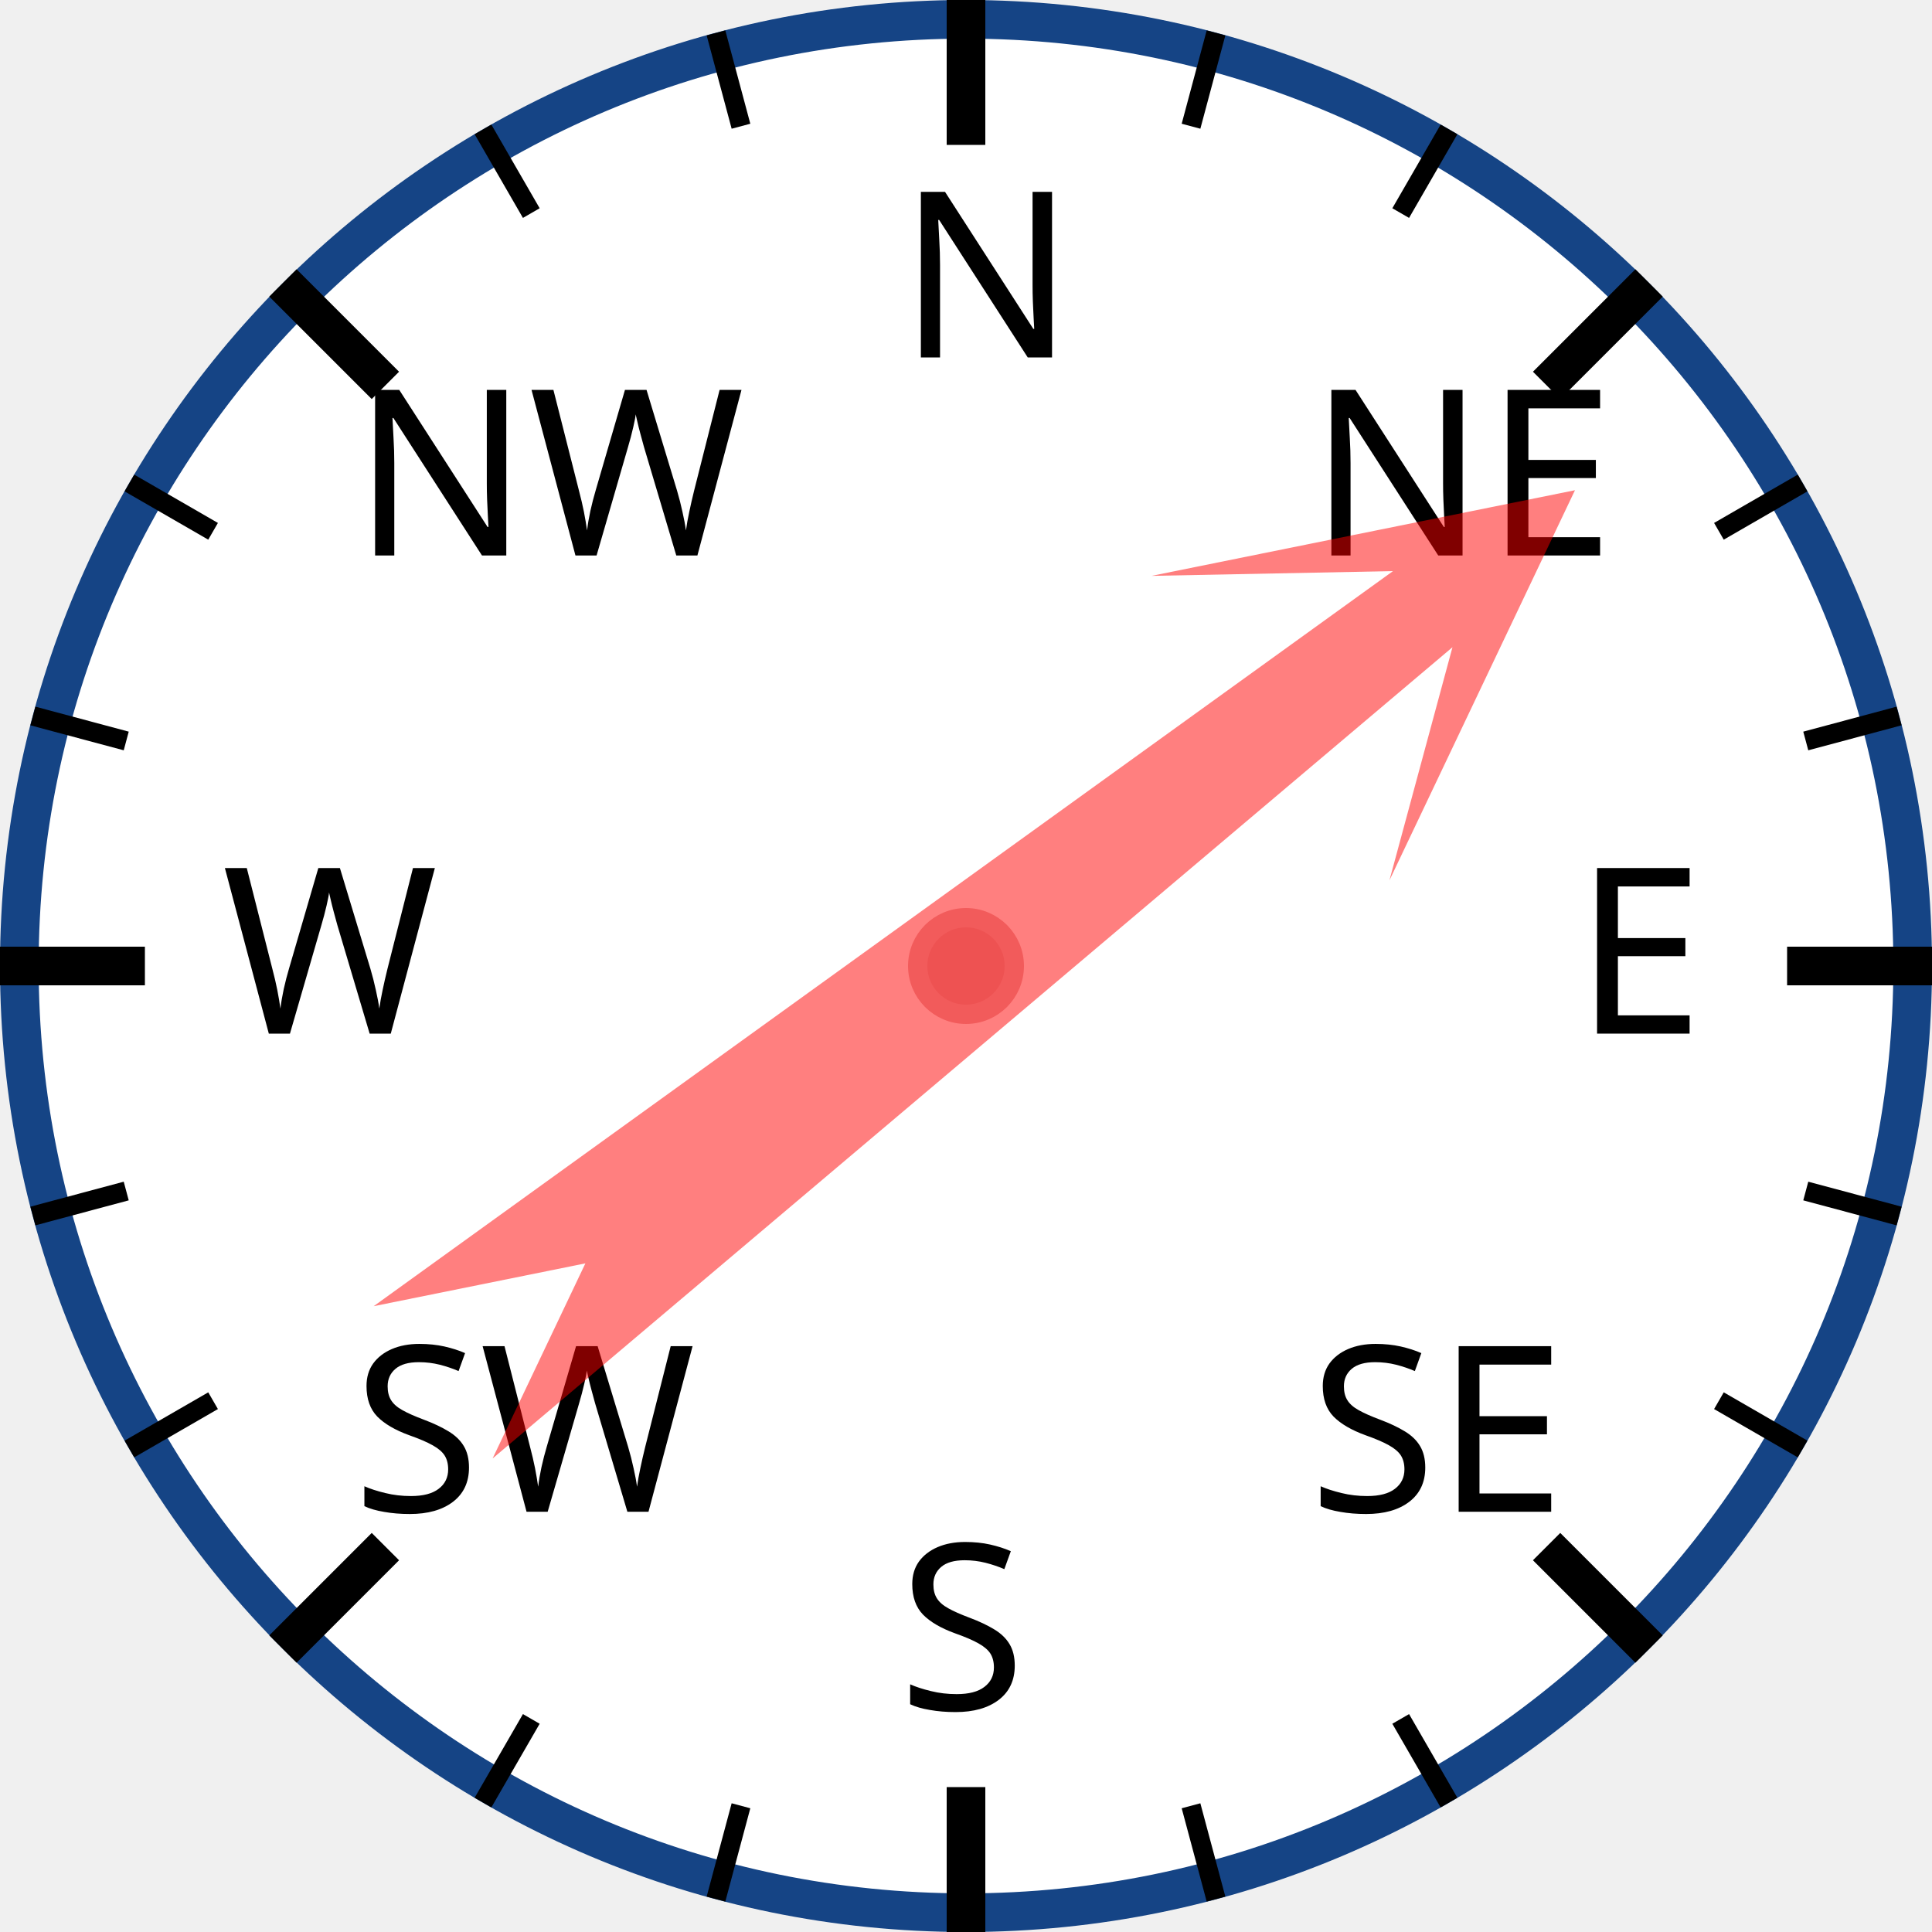
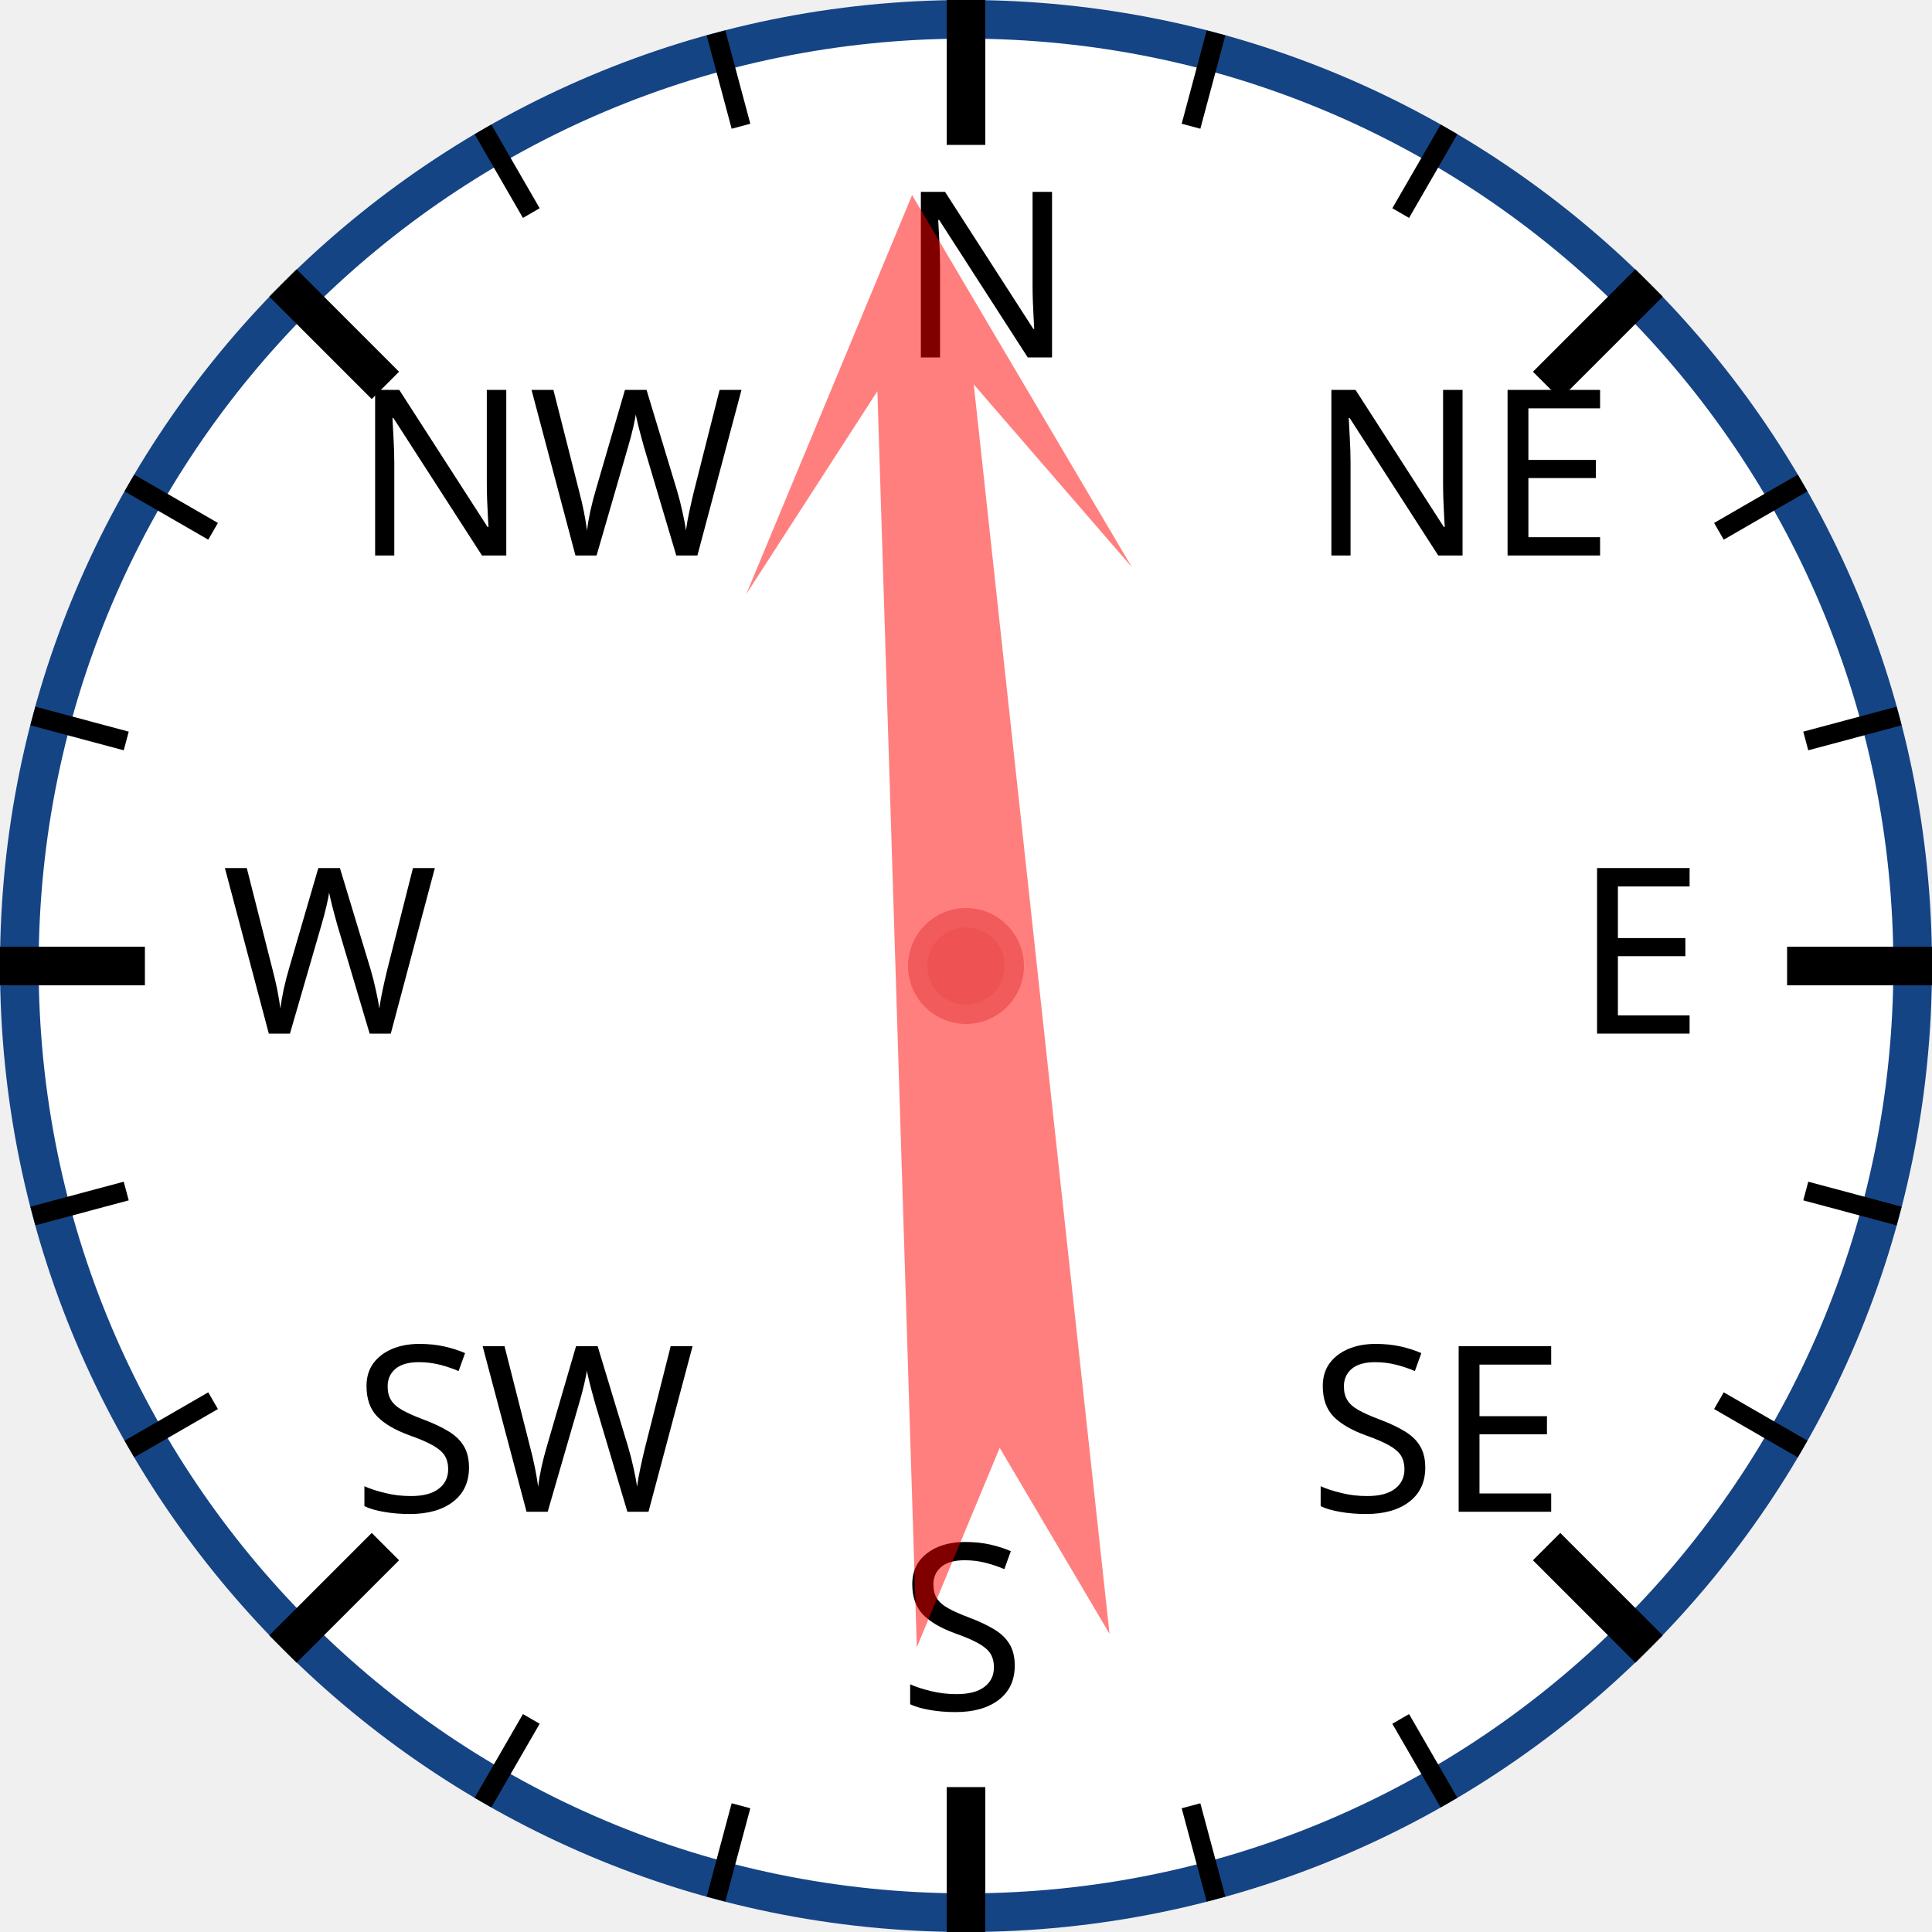
<svg xmlns="http://www.w3.org/2000/svg" width="120px" height="120px" viewBox="0 0 200 200">
  <circle cx="100" cy="100" r="98" style="fill: white; stroke: #154485; stroke-width: 4;" />
  <text x="93.0" y="37.0" style="font-family: sans-serif; font-size: 18pt;">N</text>
  <line x1="100.0" y1="0.0" x2="100.0" y2="15.0" style="stroke: black; stroke-width: 4;" />
  <line x1="74.118" y1="3.407" x2="76.706" y2="13.067" style="stroke: black; stroke-width: 2;" />
  <line x1="50" y1="13.397" x2="55" y2="22.058" style="stroke: black; stroke-width: 2;" />
  <text x="36.503" y="57.503" style="font-family: sans-serif; font-size: 18pt;">NW</text>
  <line x1="29.289" y1="29.289" x2="39.896" y2="39.896" style="stroke: black; stroke-width: 4;" />
  <line x1="13.397" y1="50" x2="22.058" y2="55" style="stroke: black; stroke-width: 2;" />
  <line x1="3.407" y1="74.118" x2="13.067" y2="76.706" style="stroke: black; stroke-width: 2;" />
  <text x="23.0" y="107.0" style="font-family: sans-serif; font-size: 18pt;">W</text>
  <line x1="0.0" y1="100.0" x2="15.0" y2="100.0" style="stroke: black; stroke-width: 4;" />
  <line x1="3.407" y1="125.882" x2="13.067" y2="123.294" style="stroke: black; stroke-width: 2;" />
  <line x1="13.397" y1="150" x2="22.058" y2="145" style="stroke: black; stroke-width: 2;" />
  <text x="36.503" y="156.497" style="font-family: sans-serif; font-size: 18pt;">SW</text>
  <line x1="29.289" y1="170.711" x2="39.896" y2="160.104" style="stroke: black; stroke-width: 4;" />
  <line x1="50" y1="186.603" x2="55" y2="177.942" style="stroke: black; stroke-width: 2;" />
  <line x1="74.118" y1="196.593" x2="76.706" y2="186.933" style="stroke: black; stroke-width: 2;" />
  <text x="93" y="177.0" style="font-family: sans-serif; font-size: 18pt;">S</text>
  <line x1="100" y1="200.0" x2="100" y2="185.0" style="stroke: black; stroke-width: 4;" />
  <line x1="125.882" y1="196.593" x2="123.294" y2="186.933" style="stroke: black; stroke-width: 2;" />
  <line x1="150.0" y1="186.603" x2="145.0" y2="177.942" style="stroke: black; stroke-width: 2;" />
  <text x="135.497" y="156.497" style="font-family: sans-serif; font-size: 18pt;">SE</text>
  <line x1="170.711" y1="170.711" x2="160.104" y2="160.104" style="stroke: black; stroke-width: 4;" />
  <line x1="186.603" y1="150" x2="177.942" y2="145" style="stroke: black; stroke-width: 2;" />
  <line x1="196.593" y1="125.882" x2="186.933" y2="123.294" style="stroke: black; stroke-width: 2;" />
  <text x="163.0" y="107" style="font-family: sans-serif; font-size: 18pt;">E</text>
  <line x1="200.0" y1="100" x2="185.0" y2="100" style="stroke: black; stroke-width: 4;" />
  <line x1="196.593" y1="74.118" x2="186.933" y2="76.706" style="stroke: black; stroke-width: 2;" />
  <line x1="186.603" y1="50" x2="177.942" y2="55" style="stroke: black; stroke-width: 2;" />
  <text x="135.497" y="57.503" style="font-family: sans-serif; font-size: 18pt;">NE</text>
  <line x1="170.711" y1="29.289" x2="160.104" y2="39.896" style="stroke: black; stroke-width: 4;" />
  <line x1="150" y1="13.397" x2="145" y2="22.058" style="stroke: black; stroke-width: 2;" />
  <line x1="125.882" y1="3.407" x2="123.294" y2="13.067" style="stroke: black; stroke-width: 2;" />
-   <polygon points="100 20 120 60 105 40 110 170 100 150 90 170 95 40 80 60" style="fill: red; fill-opacity: 0.5;" transform="rotate(52,100,100)" />
+   <polygon points="100 20 120 60 105 40 110 170 100 150 90 170 95 40 80 60" style="fill: red; fill-opacity: 0.5;" transform="rotate(356,100,100)" />
  <circle cx="100" cy="100" r="5" style="fill: #EE5252; stroke: #F25B5B; stroke-width: 2;" />
</svg>
